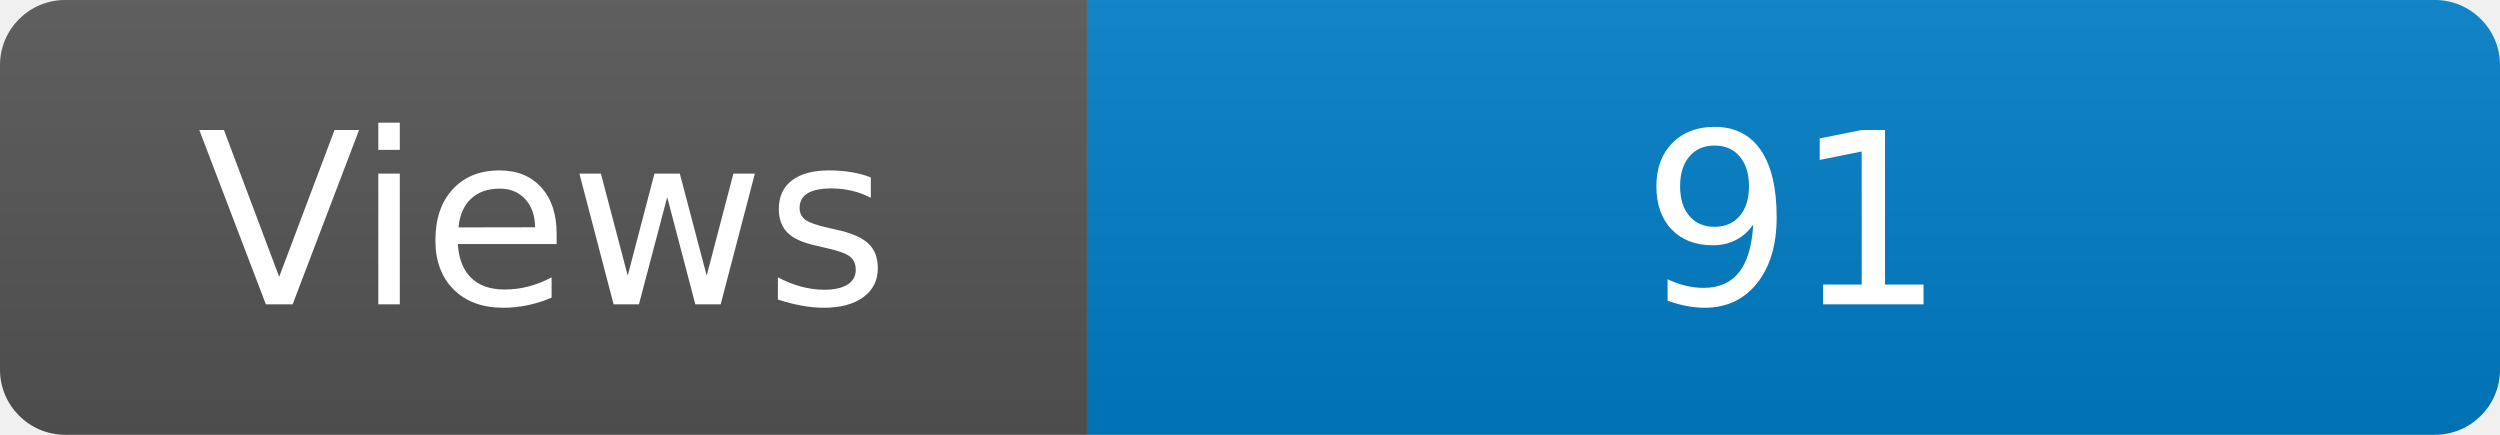
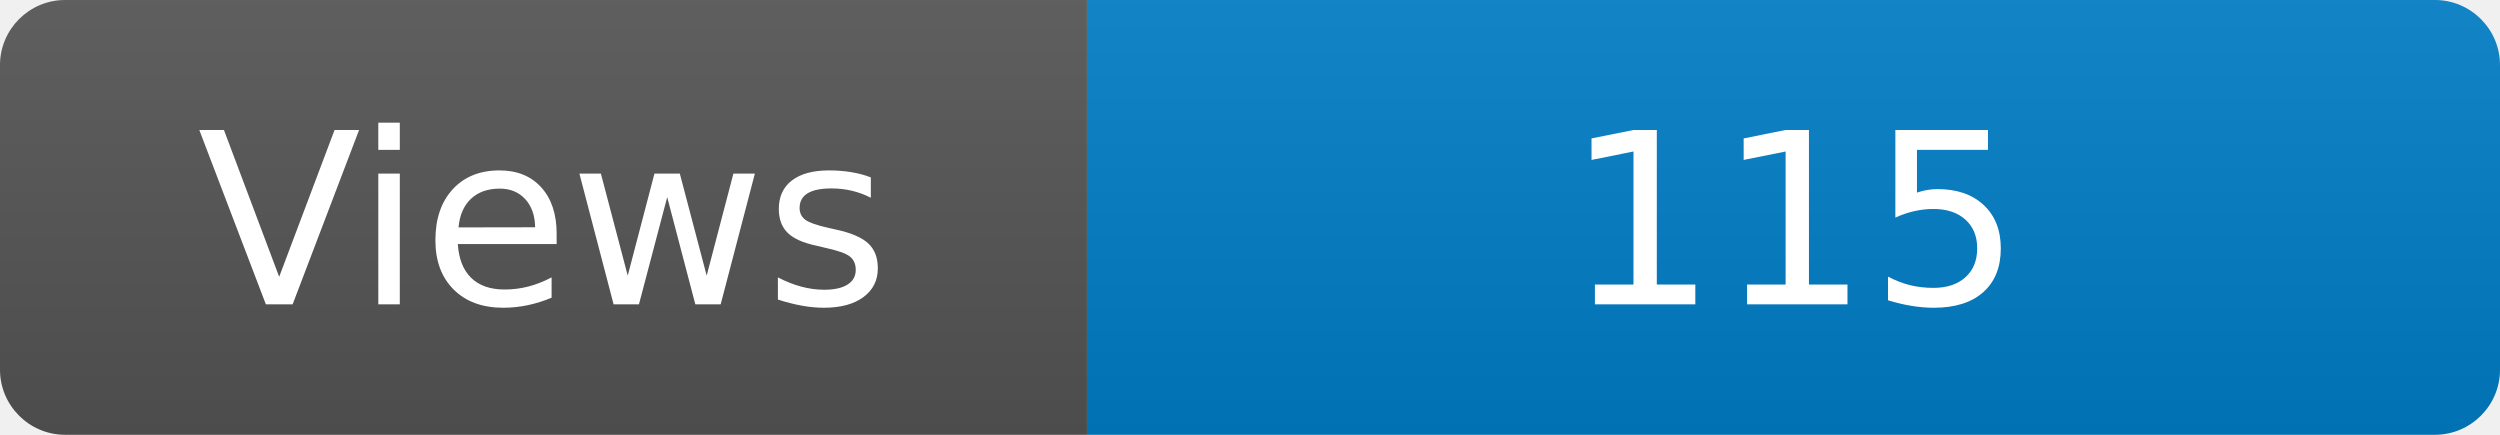
<svg xmlns="http://www.w3.org/2000/svg" width="115" height="20" role="img" aria-label="Maintained?: yes">
  <linearGradient id="s" x2="0" y2="100%">
    <stop offset="0" stop-color="#bbb" stop-opacity=".1" />
    <stop offset="1" stop-opacity=".1" />
  </linearGradient>
  <clipPath id="r">
    <rect width="115" height="20" rx="3" fill="#fff" />
  </clipPath>
  <g clip-path="url(#r)">
    <rect width="50" height="20" fill="#555" />
    <rect x="50" width="160" height="20" fill="#007ec6" />
    <rect width="115" height="20" fill="url(#s)" />
  </g>
  <g fill="#fff" text-anchor="middle" font-family="Verdana,Geneva,DejaVu Sans,sans-serif" font-size="110">
    <text x="250" y="140" transform="scale(.1)" fill="#fff">Views</text>
-     <text x="825" y="140" transform="scale(.1)" fill="#fff">91</text>
+     <text x="825" y="140" transform="scale(.1)" fill="#fff">115</text>
  </g>
</svg>
